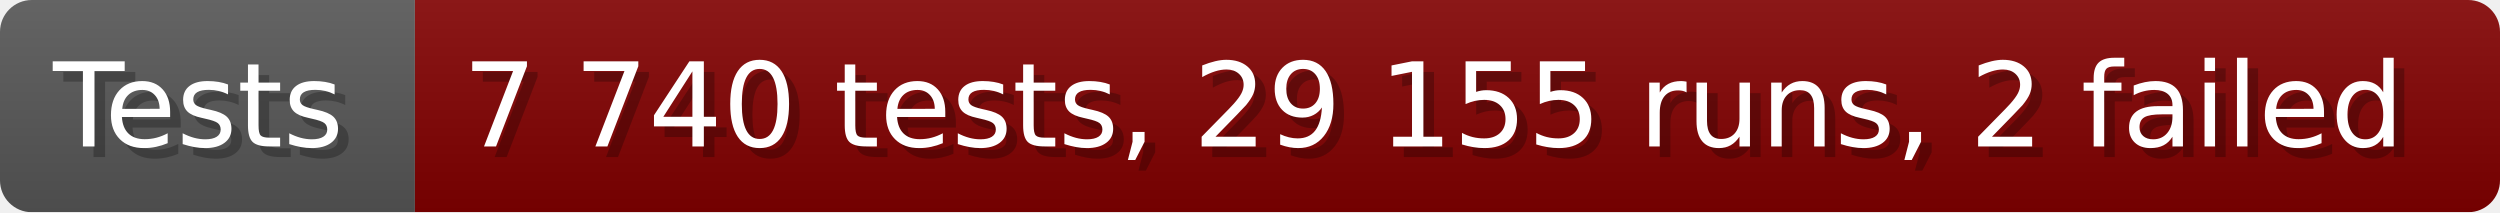
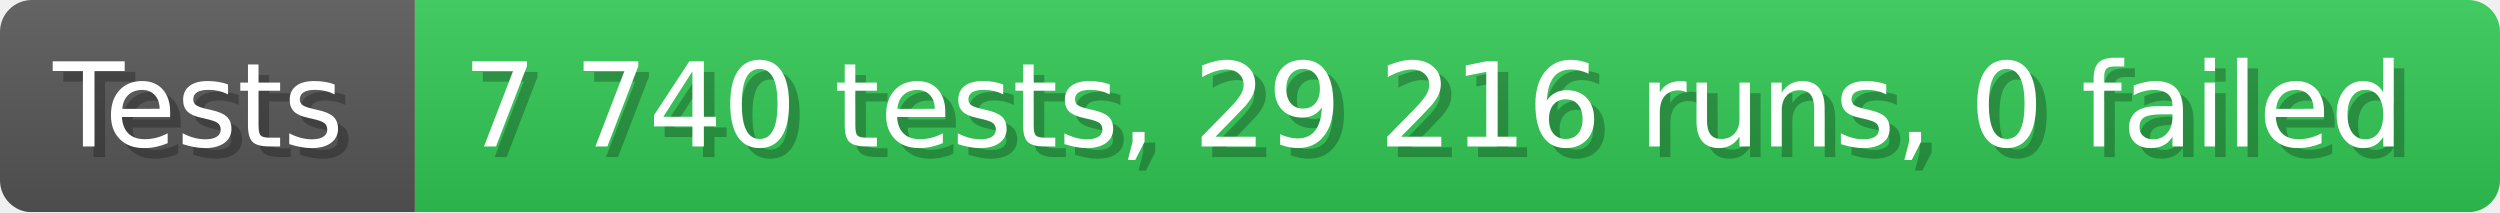
- <svg xmlns="http://www.w3.org/2000/svg" width="235.6" height="20" viewBox="0 0 2356 200" role="img" aria-label="Tests: 7 740 tests, 29 155 runs, 2 failed">
+ <svg xmlns="http://www.w3.org/2000/svg" width="235.6" height="20" viewBox="0 0 2356 200" role="img" aria-label="Tests: 7 740 tests, 29 216 runs, 0 failed">
  <linearGradient id="a" x2="0" y2="100%">
    <stop offset="0" stop-opacity=".1" stop-color="#EEE" />
    <stop offset="1" stop-opacity=".1" />
  </linearGradient>
  <mask id="m">
    <rect width="2356" height="200" rx="30" fill="#FFF" />
  </mask>
  <g mask="url(#m)">
    <rect width="391" height="200" fill="#555" />
-     <rect width="1965" height="200" fill="#800000" x="391" />
+     <rect width="1965" height="200" fill="#31c653" x="391" />
    <rect width="2356" height="200" fill="url(#a)" />
  </g>
  <g aria-hidden="true" fill="#fff" text-anchor="start" font-family="Verdana,DejaVu Sans,sans-serif" font-size="110">
    <text x="60" y="148" textLength="291" fill="#000" opacity="0.25">Tests</text>
    <text x="50" y="138" textLength="291">Tests</text>
-     <text x="446" y="148" textLength="1865" fill="#000" opacity="0.25">7 740 tests, 29 155 runs, 2 failed</text>
-     <text x="436" y="138" textLength="1865">7 740 tests, 29 155 runs, 2 failed</text>
+     <text x="446" y="148" textLength="1865" fill="#000" opacity="0.25">7 740 tests, 29 216 runs, 0 failed</text>
+     <text x="436" y="138" textLength="1865">7 740 tests, 29 216 runs, 0 failed</text>
  </g>
</svg>
